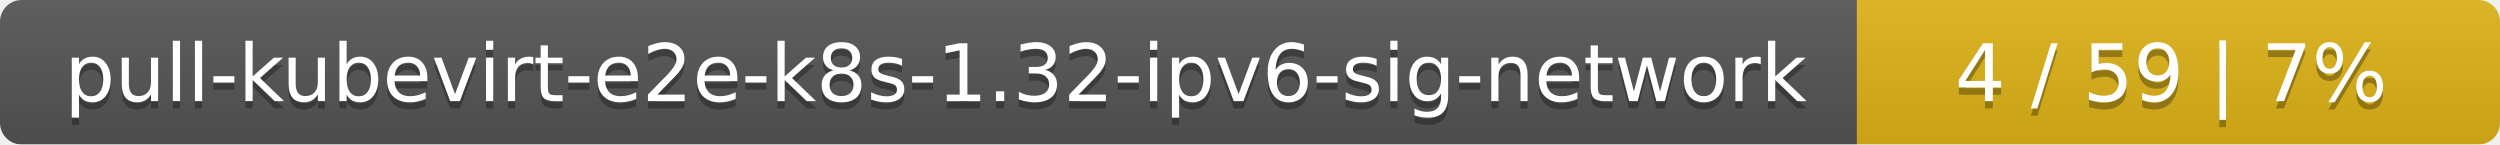
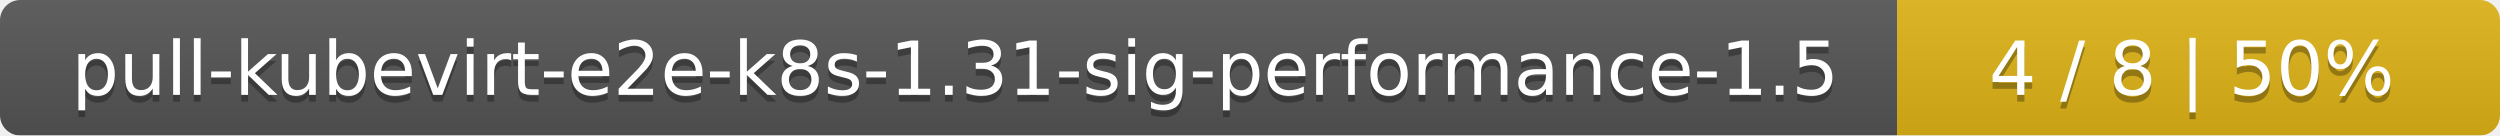
- <svg xmlns="http://www.w3.org/2000/svg" width="346" height="20">
+ <svg xmlns="http://www.w3.org/2000/svg" width="369" height="20">
  <linearGradient id="smooth" x2="0" y2="100%">
    <stop offset="0" stop-color="#bbb" stop-opacity=".1" />
    <stop offset="1" stop-opacity=".1" />
  </linearGradient>
  <mask id="round">
-     <rect width="346" height="20" rx="3" fill="#fff" />
+     <rect width="369" height="20" rx="3" fill="#fff" />
  </mask>
  <g mask="url(#round)">
-     <rect width="257" height="20" fill="#555" />
-     <rect x="257" width="89" height="20" fill="#dfb317" />
-     <rect width="346" height="20" fill="url(#smooth)" />
+     <rect width="280" height="20" fill="#555" />
+     <rect x="280" width="89" height="20" fill="#dfb317" />
+     <rect width="369" height="20" fill="url(#smooth)" />
  </g>
  <g fill="#fff" text-anchor="middle" font-family="DejaVu Sans,Verdana,Geneva,sans-serif" font-size="11">
-     <text x="129.5" y="15" fill="#010101" fill-opacity=".3">pull-kubevirt-e2e-k8s-1.32-ipv6-sig-network</text>
-     <text x="129.5" y="14">pull-kubevirt-e2e-k8s-1.32-ipv6-sig-network</text>
-     <text x="300.5" y="15" fill="#010101" fill-opacity=".3">4 / 59    |    7%</text>
-     <text x="300.5" y="14">4 / 59    |    7%</text>
+     <text x="141" y="15" fill="#010101" fill-opacity=".3">pull-kubevirt-e2e-k8s-1.31-sig-performance-1.5</text>
+     <text x="141" y="14">pull-kubevirt-e2e-k8s-1.31-sig-performance-1.5</text>
+     <text x="323.5" y="15" fill="#010101" fill-opacity=".3">4 / 8    |    50%</text>
+     <text x="323.5" y="14">4 / 8    |    50%</text>
  </g>
</svg>
